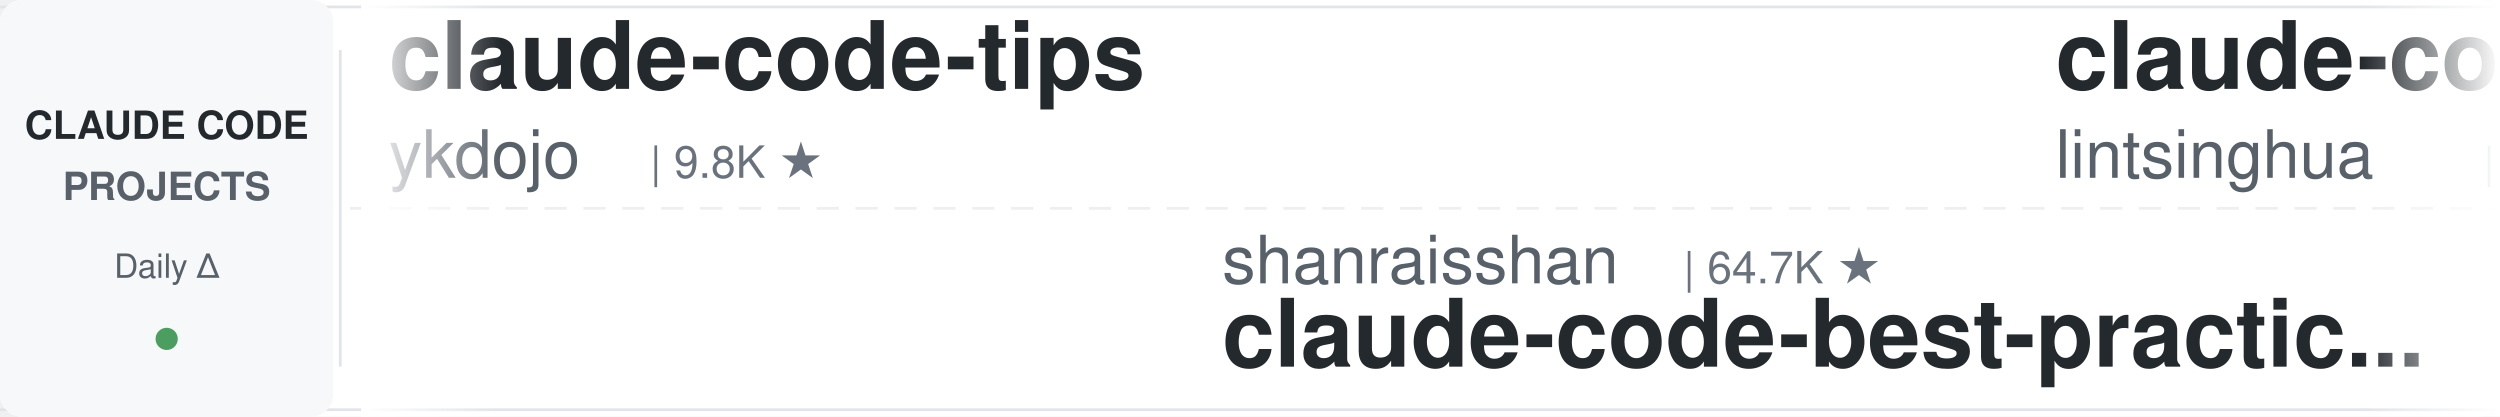
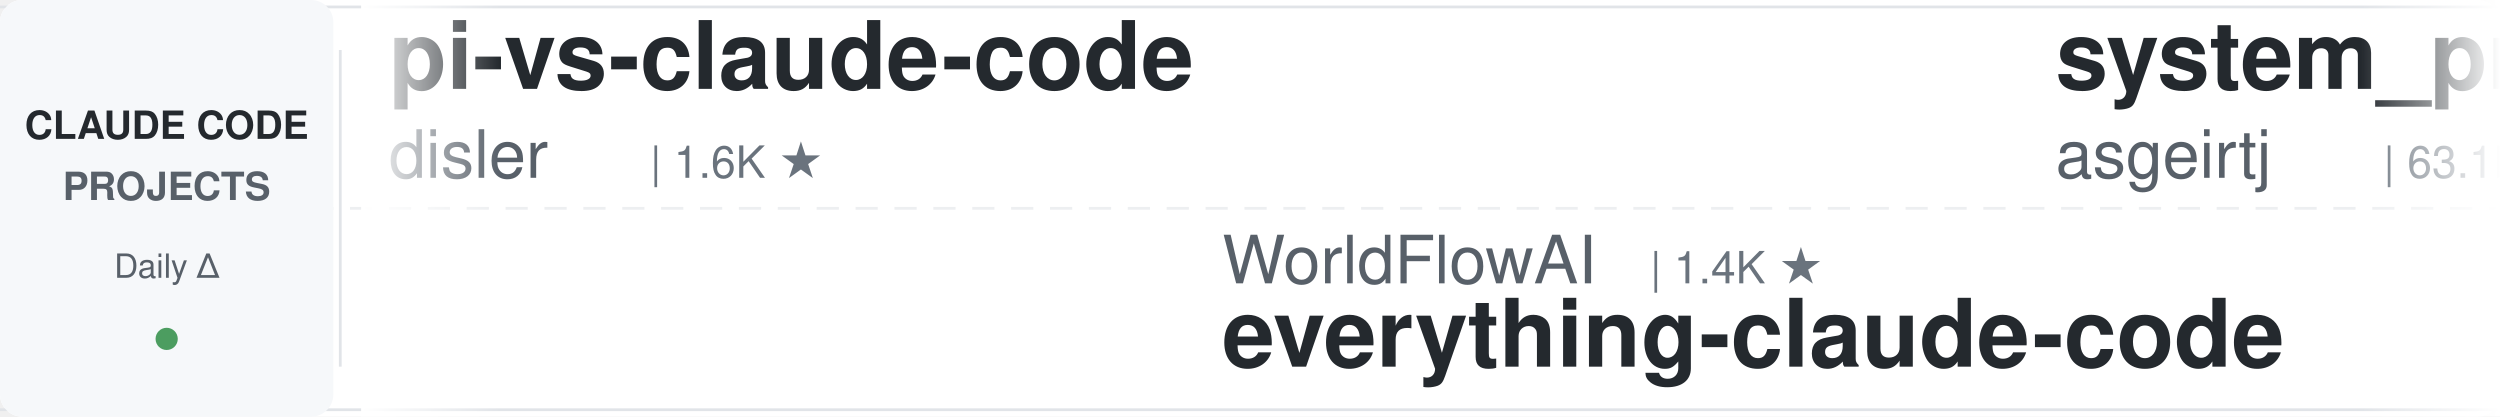
<svg xmlns="http://www.w3.org/2000/svg" width="900" height="150">
  <defs>
    <linearGradient id="leftFade" x1="0%" y1="0%" x2="100%" y2="0%">
      <stop offset="0%" style="stop-color:#ffffff;stop-opacity:1" />
      <stop offset="100%" style="stop-color:#ffffff;stop-opacity:0" />
    </linearGradient>
    <linearGradient id="rightFade" x1="0%" y1="0%" x2="100%" y2="0%">
      <stop offset="0%" style="stop-color:#ffffff;stop-opacity:0" />
      <stop offset="100%" style="stop-color:#ffffff;stop-opacity:1" />
    </linearGradient>
  </defs>
  <rect width="900" height="150" fill="#ffffff" rx="8" />
  <rect x="0" y="2" width="900" height="1" fill="#e1e4e8" />
  <rect x="0" y="147" width="900" height="1" fill="#e1e4e8" />
  <line x1="0" y1="75" x2="900" y2="75" stroke="#e1e4e8" stroke-width="1" stroke-dasharray="8 6" opacity="0.6" />
  <rect x="0" y="0" width="120" height="150" fill="#f6f8fa" rx="8" />
  <text x="60" y="50" font-family="-apple-system, BlinkMacSystemFont, 'Segoe UI', Helvetica, Arial, sans-serif" font-size="14" font-weight="600" fill="#24292e" text-anchor="middle">CLAUDE CODE</text>
  <text x="60" y="72" font-family="-apple-system, BlinkMacSystemFont, 'Segoe UI', Helvetica, Arial, sans-serif" font-size="14" font-weight="600" fill="#586069" text-anchor="middle">PROJECTS</text>
  <text x="60" y="100" font-family="-apple-system, BlinkMacSystemFont, 'Segoe UI', Helvetica, Arial, sans-serif" font-size="12" font-weight="500" fill="#586069" text-anchor="middle">Daily Δ</text>
  <circle cx="60" cy="122" r="4" fill="#22863a" opacity="0.8" />
  <rect x="122" y="18" width="1" height="114" fill="#e1e4e8" />
  <clipPath id="tickerClip">
    <rect x="130" y="0" width="770" height="150" />
  </clipPath>
  <g clip-path="url(#tickerClip)">
    <g id="tickerItems">
      <animateTransform attributeName="transform" attributeType="XML" type="translate" from="0 0" to="-3000 0" dur="54s" repeatCount="indefinite" />
      <g transform="translate(0, 0)">
-         <text x="140" y="32" font-family="-apple-system, BlinkMacSystemFont, 'Segoe UI', Helvetica, Arial, sans-serif" font-size="34" font-weight="600" fill="#24292e">claude-code-tips</text>
-         <text x="140" y="64" font-family="-apple-system, BlinkMacSystemFont, 'Segoe UI', Helvetica, Arial, sans-serif" font-size="24" font-weight="400" fill="#586069">ykdojo</text>
-         <text x="234" y="64" font-family="-apple-system, BlinkMacSystemFont, 'Segoe UI', Helvetica, Arial, sans-serif" font-size="16" font-weight="500" fill="#6a737d">| 9.8K ★</text>
+         <text x="140" y="32" font-family="-apple-system, BlinkMacSystemFont, 'Segoe UI', Helvetica, Arial, sans-serif" font-size="34" font-weight="600" fill="#24292e">pi-vs-claude-code</text>
+         <text x="140" y="64" font-family="-apple-system, BlinkMacSystemFont, 'Segoe UI', Helvetica, Arial, sans-serif" font-size="24" font-weight="400" fill="#586069">disler</text>
+         <text x="234" y="64" font-family="-apple-system, BlinkMacSystemFont, 'Segoe UI', Helvetica, Arial, sans-serif" font-size="16" font-weight="500" fill="#6a737d">| 1.6K ★</text>
      </g>
      <g transform="translate(300, 0)">
-         <text x="140" y="102" font-family="-apple-system, BlinkMacSystemFont, 'Segoe UI', Helvetica, Arial, sans-serif" font-size="24" font-weight="400" fill="#586069">shanraisshan</text>
-         <text x="306" y="102" font-family="-apple-system, BlinkMacSystemFont, 'Segoe UI', Helvetica, Arial, sans-serif" font-size="16" font-weight="500" fill="#6a737d">| 64.7K ★</text>
-         <text x="140" y="132" font-family="-apple-system, BlinkMacSystemFont, 'Segoe UI', Helvetica, Arial, sans-serif" font-size="34" font-weight="600" fill="#24292e">claude-code-best-practic...</text>
+         <text x="140" y="102" font-family="-apple-system, BlinkMacSystemFont, 'Segoe UI', Helvetica, Arial, sans-serif" font-size="24" font-weight="400" fill="#586069">WorldFlowAI</text>
+         <text x="294" y="102" font-family="-apple-system, BlinkMacSystemFont, 'Segoe UI', Helvetica, Arial, sans-serif" font-size="16" font-weight="500" fill="#6a737d">| 1.4K ★</text>
+         <text x="140" y="132" font-family="-apple-system, BlinkMacSystemFont, 'Segoe UI', Helvetica, Arial, sans-serif" font-size="34" font-weight="600" fill="#24292e">everything-claude-code</text>
      </g>
      <g transform="translate(600, 0)">
-         <text x="140" y="32" font-family="-apple-system, BlinkMacSystemFont, 'Segoe UI', Helvetica, Arial, sans-serif" font-size="34" font-weight="600" fill="#24292e">claude-code-book</text>
-         <text x="140" y="64" font-family="-apple-system, BlinkMacSystemFont, 'Segoe UI', Helvetica, Arial, sans-serif" font-size="24" font-weight="400" fill="#586069">lintsinghua</text>
-         <text x="294" y="64" font-family="-apple-system, BlinkMacSystemFont, 'Segoe UI', Helvetica, Arial, sans-serif" font-size="16" font-weight="500" fill="#6a737d">| 4.1K ★</text>
+         <text x="140" y="32" font-family="-apple-system, BlinkMacSystemFont, 'Segoe UI', Helvetica, Arial, sans-serif" font-size="34" font-weight="600" fill="#24292e">system_prompts_leaks</text>
+         <text x="140" y="64" font-family="-apple-system, BlinkMacSystemFont, 'Segoe UI', Helvetica, Arial, sans-serif" font-size="24" font-weight="400" fill="#586069">asgeirtj</text>
+         <text x="258" y="64" font-family="-apple-system, BlinkMacSystemFont, 'Segoe UI', Helvetica, Arial, sans-serif" font-size="16" font-weight="500" fill="#6a737d">| 63.1K ★</text>
      </g>
      <g transform="translate(900, 0)">
-         <text x="140" y="102" font-family="-apple-system, BlinkMacSystemFont, 'Segoe UI', Helvetica, Arial, sans-serif" font-size="24" font-weight="400" fill="#586069">ding113</text>
-         <text x="246" y="102" font-family="-apple-system, BlinkMacSystemFont, 'Segoe UI', Helvetica, Arial, sans-serif" font-size="16" font-weight="500" fill="#6a737d">| 3.3K ★</text>
-         <text x="140" y="132" font-family="-apple-system, BlinkMacSystemFont, 'Segoe UI', Helvetica, Arial, sans-serif" font-size="34" font-weight="600" fill="#24292e">claude-code-hub</text>
+         <text x="140" y="102" font-family="-apple-system, BlinkMacSystemFont, 'Segoe UI', Helvetica, Arial, sans-serif" font-size="24" font-weight="400" fill="#586069">krusemediallc</text>
+         <text x="318" y="102" font-family="-apple-system, BlinkMacSystemFont, 'Segoe UI', Helvetica, Arial, sans-serif" font-size="16" font-weight="500" fill="#6a737d">| 1.3K ★</text>
+         <text x="140" y="132" font-family="-apple-system, BlinkMacSystemFont, 'Segoe UI', Helvetica, Arial, sans-serif" font-size="34" font-weight="600" fill="#24292e">arcads-claude-code</text>
      </g>
      <g transform="translate(1200, 0)">
-         <text x="140" y="32" font-family="-apple-system, BlinkMacSystemFont, 'Segoe UI', Helvetica, Arial, sans-serif" font-size="34" font-weight="600" fill="#24292e">claude-code-source</text>
-         <text x="140" y="64" font-family="-apple-system, BlinkMacSystemFont, 'Segoe UI', Helvetica, Arial, sans-serif" font-size="24" font-weight="400" fill="#586069">hangsman</text>
-         <text x="258" y="64" font-family="-apple-system, BlinkMacSystemFont, 'Segoe UI', Helvetica, Arial, sans-serif" font-size="16" font-weight="500" fill="#6a737d">| 791 ★</text>
+         <text x="140" y="32" font-family="-apple-system, BlinkMacSystemFont, 'Segoe UI', Helvetica, Arial, sans-serif" font-size="34" font-weight="600" fill="#24292e">ClaudeCodeAgents</text>
+         <text x="140" y="64" font-family="-apple-system, BlinkMacSystemFont, 'Segoe UI', Helvetica, Arial, sans-serif" font-size="24" font-weight="400" fill="#586069">darcyegb</text>
+         <text x="258" y="64" font-family="-apple-system, BlinkMacSystemFont, 'Segoe UI', Helvetica, Arial, sans-serif" font-size="16" font-weight="500" fill="#6a737d">| 760 ★</text>
      </g>
      <g transform="translate(1500, 0)">
-         <text x="140" y="102" font-family="-apple-system, BlinkMacSystemFont, 'Segoe UI', Helvetica, Arial, sans-serif" font-size="24" font-weight="400" fill="#586069">jeremylongshore</text>
-         <text x="342" y="102" font-family="-apple-system, BlinkMacSystemFont, 'Segoe UI', Helvetica, Arial, sans-serif" font-size="16" font-weight="500" fill="#6a737d">| 2.7K ★</text>
-         <text x="140" y="132" font-family="-apple-system, BlinkMacSystemFont, 'Segoe UI', Helvetica, Arial, sans-serif" font-size="34" font-weight="600" fill="#24292e">claude-code-plugins-plus...</text>
+         <text x="140" y="102" font-family="-apple-system, BlinkMacSystemFont, 'Segoe UI', Helvetica, Arial, sans-serif" font-size="24" font-weight="400" fill="#586069">rohitg00</text>
+         <text x="258" y="102" font-family="-apple-system, BlinkMacSystemFont, 'Segoe UI', Helvetica, Arial, sans-serif" font-size="16" font-weight="500" fill="#6a737d">| 2.5K ★</text>
+         <text x="140" y="132" font-family="-apple-system, BlinkMacSystemFont, 'Segoe UI', Helvetica, Arial, sans-serif" font-size="34" font-weight="600" fill="#24292e">awesome-claude-code-tool...</text>
      </g>
      <g transform="translate(1800, 0)">
-         <text x="140" y="32" font-family="-apple-system, BlinkMacSystemFont, 'Segoe UI', Helvetica, Arial, sans-serif" font-size="34" font-weight="600" fill="#24292e">everything-claude-code-z...</text>
-         <text x="140" y="64" font-family="-apple-system, BlinkMacSystemFont, 'Segoe UI', Helvetica, Arial, sans-serif" font-size="24" font-weight="400" fill="#586069">xu-xiang</text>
-         <text x="258" y="64" font-family="-apple-system, BlinkMacSystemFont, 'Segoe UI', Helvetica, Arial, sans-serif" font-size="16" font-weight="500" fill="#6a737d">| 1.9K ★</text>
+         <text x="140" y="32" font-family="-apple-system, BlinkMacSystemFont, 'Segoe UI', Helvetica, Arial, sans-serif" font-size="34" font-weight="600" fill="#24292e">claude-code-showcase</text>
+         <text x="140" y="64" font-family="-apple-system, BlinkMacSystemFont, 'Segoe UI', Helvetica, Arial, sans-serif" font-size="24" font-weight="400" fill="#586069">ChrisWiles</text>
+         <text x="282" y="64" font-family="-apple-system, BlinkMacSystemFont, 'Segoe UI', Helvetica, Arial, sans-serif" font-size="16" font-weight="500" fill="#6a737d">| 6.0K ★</text>
      </g>
      <g transform="translate(2100, 0)">
-         <text x="140" y="102" font-family="-apple-system, BlinkMacSystemFont, 'Segoe UI', Helvetica, Arial, sans-serif" font-size="24" font-weight="400" fill="#586069">digitalsamba</text>
-         <text x="306" y="102" font-family="-apple-system, BlinkMacSystemFont, 'Segoe UI', Helvetica, Arial, sans-serif" font-size="16" font-weight="500" fill="#6a737d">| 1.9K ★</text>
-         <text x="140" y="132" font-family="-apple-system, BlinkMacSystemFont, 'Segoe UI', Helvetica, Arial, sans-serif" font-size="34" font-weight="600" fill="#24292e">claude-code-video-toolki...</text>
+         <text x="140" y="102" font-family="-apple-system, BlinkMacSystemFont, 'Segoe UI', Helvetica, Arial, sans-serif" font-size="24" font-weight="400" fill="#586069">alejandrobalderas</text>
+         <text x="366" y="102" font-family="-apple-system, BlinkMacSystemFont, 'Segoe UI', Helvetica, Arial, sans-serif" font-size="16" font-weight="500" fill="#6a737d">| 2.8K ★</text>
+         <text x="140" y="132" font-family="-apple-system, BlinkMacSystemFont, 'Segoe UI', Helvetica, Arial, sans-serif" font-size="34" font-weight="600" fill="#24292e">claude-code-from-source</text>
      </g>
      <g transform="translate(2400, 0)">
-         <text x="140" y="32" font-family="-apple-system, BlinkMacSystemFont, 'Segoe UI', Helvetica, Arial, sans-serif" font-size="34" font-weight="600" fill="#24292e">Claude-Code-Game-Studios</text>
-         <text x="140" y="64" font-family="-apple-system, BlinkMacSystemFont, 'Segoe UI', Helvetica, Arial, sans-serif" font-size="24" font-weight="400" fill="#586069">Donchitos</text>
-         <text x="270" y="64" font-family="-apple-system, BlinkMacSystemFont, 'Segoe UI', Helvetica, Arial, sans-serif" font-size="16" font-weight="500" fill="#6a737d">| 24.1K ★</text>
+         <text x="140" y="32" font-family="-apple-system, BlinkMacSystemFont, 'Segoe UI', Helvetica, Arial, sans-serif" font-size="34" font-weight="600" fill="#24292e">edmunds-claude-code</text>
+         <text x="140" y="64" font-family="-apple-system, BlinkMacSystemFont, 'Segoe UI', Helvetica, Arial, sans-serif" font-size="24" font-weight="400" fill="#586069">edmund-io</text>
+         <text x="270" y="64" font-family="-apple-system, BlinkMacSystemFont, 'Segoe UI', Helvetica, Arial, sans-serif" font-size="16" font-weight="500" fill="#6a737d">| 1.5K ★</text>
      </g>
      <g transform="translate(2700, 0)">
-         <text x="140" y="102" font-family="-apple-system, BlinkMacSystemFont, 'Segoe UI', Helvetica, Arial, sans-serif" font-size="24" font-weight="400" fill="#586069">Alishahryar1</text>
-         <text x="306" y="102" font-family="-apple-system, BlinkMacSystemFont, 'Segoe UI', Helvetica, Arial, sans-serif" font-size="16" font-weight="500" fill="#6a737d">| 45.9K ★</text>
-         <text x="140" y="132" font-family="-apple-system, BlinkMacSystemFont, 'Segoe UI', Helvetica, Arial, sans-serif" font-size="34" font-weight="600" fill="#24292e">free-claude-code</text>
+         <text x="140" y="102" font-family="-apple-system, BlinkMacSystemFont, 'Segoe UI', Helvetica, Arial, sans-serif" font-size="24" font-weight="400" fill="#586069">ccplugins</text>
+         <text x="270" y="102" font-family="-apple-system, BlinkMacSystemFont, 'Segoe UI', Helvetica, Arial, sans-serif" font-size="16" font-weight="500" fill="#6a737d">| 920 ★</text>
+         <text x="140" y="132" font-family="-apple-system, BlinkMacSystemFont, 'Segoe UI', Helvetica, Arial, sans-serif" font-size="34" font-weight="600" fill="#24292e">awesome-claude-code-plug...</text>
      </g>
      <g transform="translate(3000, 0)">
-         <text x="140" y="32" font-family="-apple-system, BlinkMacSystemFont, 'Segoe UI', Helvetica, Arial, sans-serif" font-size="34" font-weight="600" fill="#24292e">claude-code-tips</text>
-         <text x="140" y="64" font-family="-apple-system, BlinkMacSystemFont, 'Segoe UI', Helvetica, Arial, sans-serif" font-size="24" font-weight="400" fill="#586069">ykdojo</text>
-         <text x="234" y="64" font-family="-apple-system, BlinkMacSystemFont, 'Segoe UI', Helvetica, Arial, sans-serif" font-size="16" font-weight="500" fill="#6a737d">| 9.8K ★</text>
+         <text x="140" y="32" font-family="-apple-system, BlinkMacSystemFont, 'Segoe UI', Helvetica, Arial, sans-serif" font-size="34" font-weight="600" fill="#24292e">pi-vs-claude-code</text>
+         <text x="140" y="64" font-family="-apple-system, BlinkMacSystemFont, 'Segoe UI', Helvetica, Arial, sans-serif" font-size="24" font-weight="400" fill="#586069">disler</text>
+         <text x="234" y="64" font-family="-apple-system, BlinkMacSystemFont, 'Segoe UI', Helvetica, Arial, sans-serif" font-size="16" font-weight="500" fill="#6a737d">| 1.6K ★</text>
      </g>
      <g transform="translate(3300, 0)">
-         <text x="140" y="102" font-family="-apple-system, BlinkMacSystemFont, 'Segoe UI', Helvetica, Arial, sans-serif" font-size="24" font-weight="400" fill="#586069">shanraisshan</text>
-         <text x="306" y="102" font-family="-apple-system, BlinkMacSystemFont, 'Segoe UI', Helvetica, Arial, sans-serif" font-size="16" font-weight="500" fill="#6a737d">| 64.7K ★</text>
-         <text x="140" y="132" font-family="-apple-system, BlinkMacSystemFont, 'Segoe UI', Helvetica, Arial, sans-serif" font-size="34" font-weight="600" fill="#24292e">claude-code-best-practic...</text>
+         <text x="140" y="102" font-family="-apple-system, BlinkMacSystemFont, 'Segoe UI', Helvetica, Arial, sans-serif" font-size="24" font-weight="400" fill="#586069">WorldFlowAI</text>
+         <text x="294" y="102" font-family="-apple-system, BlinkMacSystemFont, 'Segoe UI', Helvetica, Arial, sans-serif" font-size="16" font-weight="500" fill="#6a737d">| 1.4K ★</text>
+         <text x="140" y="132" font-family="-apple-system, BlinkMacSystemFont, 'Segoe UI', Helvetica, Arial, sans-serif" font-size="34" font-weight="600" fill="#24292e">everything-claude-code</text>
      </g>
      <g transform="translate(3600, 0)">
-         <text x="140" y="32" font-family="-apple-system, BlinkMacSystemFont, 'Segoe UI', Helvetica, Arial, sans-serif" font-size="34" font-weight="600" fill="#24292e">claude-code-book</text>
-         <text x="140" y="64" font-family="-apple-system, BlinkMacSystemFont, 'Segoe UI', Helvetica, Arial, sans-serif" font-size="24" font-weight="400" fill="#586069">lintsinghua</text>
-         <text x="294" y="64" font-family="-apple-system, BlinkMacSystemFont, 'Segoe UI', Helvetica, Arial, sans-serif" font-size="16" font-weight="500" fill="#6a737d">| 4.1K ★</text>
+         <text x="140" y="32" font-family="-apple-system, BlinkMacSystemFont, 'Segoe UI', Helvetica, Arial, sans-serif" font-size="34" font-weight="600" fill="#24292e">system_prompts_leaks</text>
+         <text x="140" y="64" font-family="-apple-system, BlinkMacSystemFont, 'Segoe UI', Helvetica, Arial, sans-serif" font-size="24" font-weight="400" fill="#586069">asgeirtj</text>
+         <text x="258" y="64" font-family="-apple-system, BlinkMacSystemFont, 'Segoe UI', Helvetica, Arial, sans-serif" font-size="16" font-weight="500" fill="#6a737d">| 63.1K ★</text>
      </g>
      <g transform="translate(3900, 0)">
-         <text x="140" y="102" font-family="-apple-system, BlinkMacSystemFont, 'Segoe UI', Helvetica, Arial, sans-serif" font-size="24" font-weight="400" fill="#586069">ding113</text>
-         <text x="246" y="102" font-family="-apple-system, BlinkMacSystemFont, 'Segoe UI', Helvetica, Arial, sans-serif" font-size="16" font-weight="500" fill="#6a737d">| 3.3K ★</text>
-         <text x="140" y="132" font-family="-apple-system, BlinkMacSystemFont, 'Segoe UI', Helvetica, Arial, sans-serif" font-size="34" font-weight="600" fill="#24292e">claude-code-hub</text>
+         <text x="140" y="102" font-family="-apple-system, BlinkMacSystemFont, 'Segoe UI', Helvetica, Arial, sans-serif" font-size="24" font-weight="400" fill="#586069">krusemediallc</text>
+         <text x="318" y="102" font-family="-apple-system, BlinkMacSystemFont, 'Segoe UI', Helvetica, Arial, sans-serif" font-size="16" font-weight="500" fill="#6a737d">| 1.3K ★</text>
+         <text x="140" y="132" font-family="-apple-system, BlinkMacSystemFont, 'Segoe UI', Helvetica, Arial, sans-serif" font-size="34" font-weight="600" fill="#24292e">arcads-claude-code</text>
      </g>
    </g>
  </g>
  <rect x="130" y="0" width="50" height="150" fill="url(#leftFade)" />
  <rect x="850" y="0" width="50" height="150" fill="url(#rightFade)" />
</svg>
